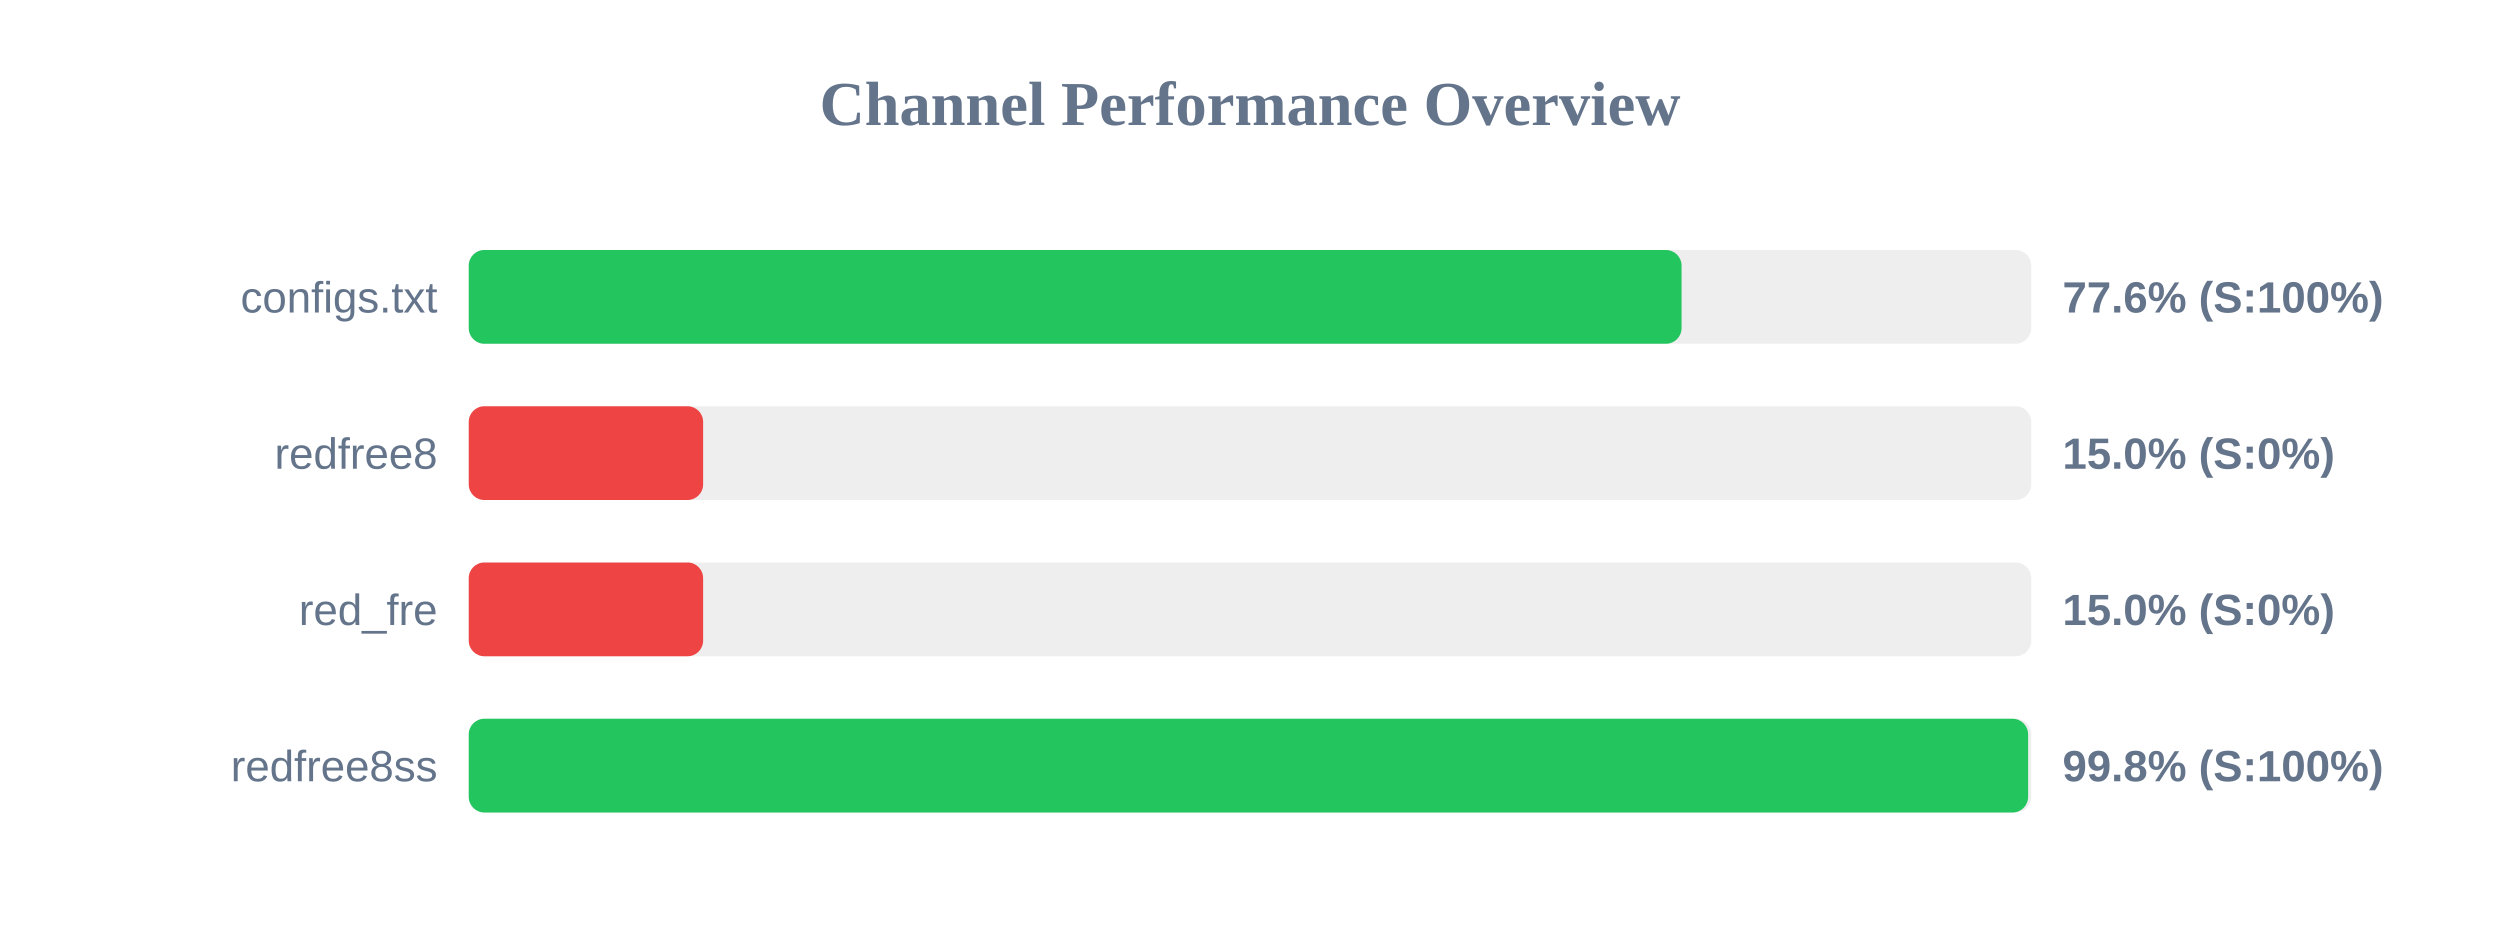
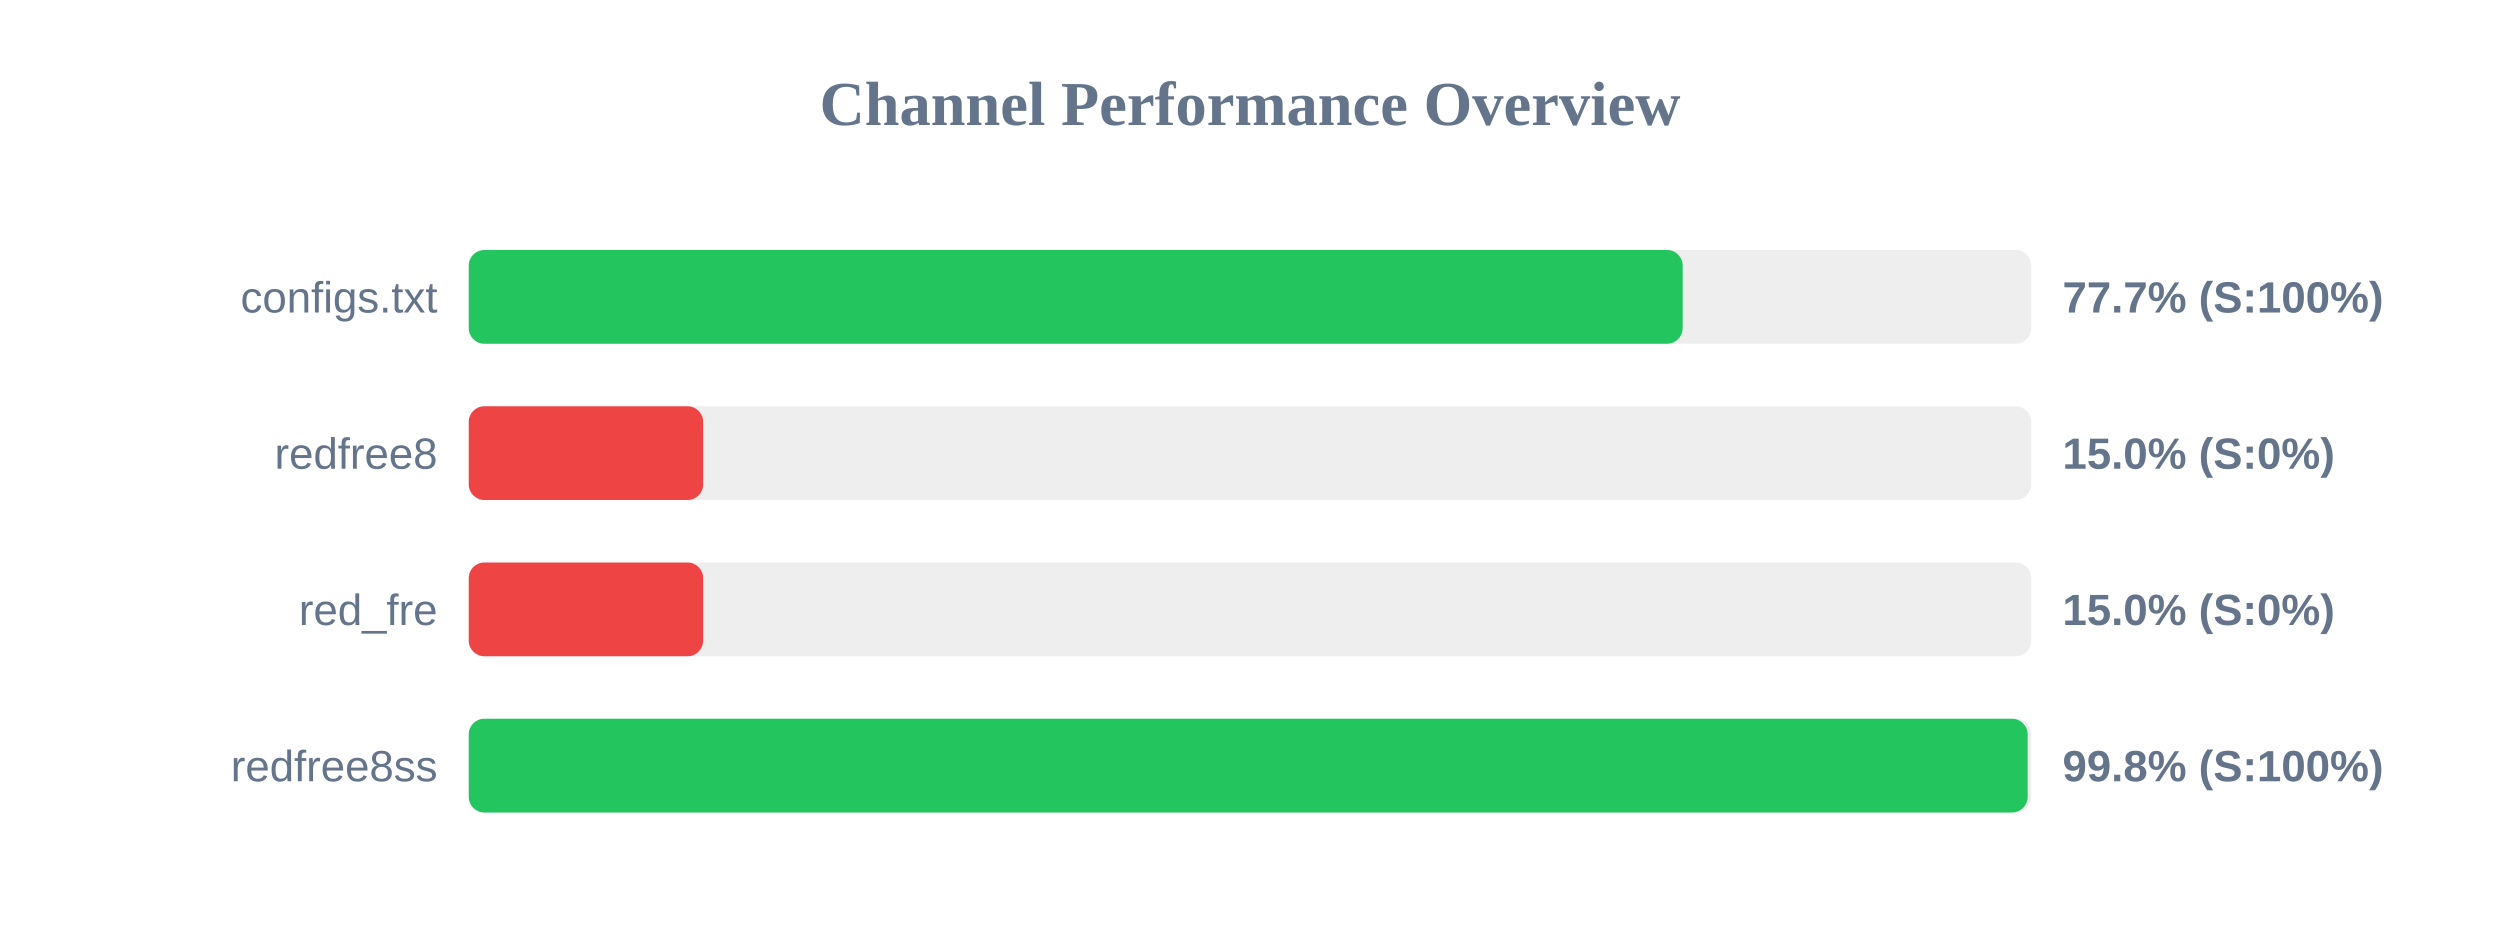
<svg xmlns="http://www.w3.org/2000/svg" width="800" height="300" version="1.1">
  <style>
        .row { font: 14px Arial; fill: #64748b; }
        .score { font: bold 14px Arial; fill: #64748b; }
    </style>
  <text x="400" y="40" text-anchor="middle" font-size="20px" font-weight="bold" fill="#64748b">Channel Performance Overview</text>
  <rect x="150" y="80" width="500" height="30" fill="#eee" rx="5" />
-   <rect x="150" y="80" width="388.1" height="30" fill="#22c55e" rx="5" />
+   <rect x="150" y="80" width="388.45" height="30" fill="#22c55e" rx="5" />
  <text x="140" y="100" text-anchor="end" class="row">configs.txt</text>
-   <text x="660" y="100" text-anchor="start" class="score">77.6% (S:100%)</text>
+   <text x="660" y="100" text-anchor="start" class="score">77.7% (S:100%)</text>
  <rect x="150" y="130" width="500" height="30" fill="#eee" rx="5" />
  <rect x="150" y="130" width="75.0" height="30" fill="#ef4444" rx="5" />
  <text x="140" y="150" text-anchor="end" class="row">redfree8</text>
  <text x="660" y="150" text-anchor="start" class="score">15.0% (S:0%)</text>
  <rect x="150" y="180" width="500" height="30" fill="#eee" rx="5" />
  <rect x="150" y="180" width="75.0" height="30" fill="#ef4444" rx="5" />
  <text x="140" y="200" text-anchor="end" class="row">red_fre</text>
  <text x="660" y="200" text-anchor="start" class="score">15.0% (S:0%)</text>
  <rect x="150" y="230" width="500" height="30" fill="#eee" rx="5" />
-   <rect x="150" y="230" width="499.0" height="30" fill="#22c55e" rx="5" />
+   <rect x="150" y="230" width="498.85" height="30" fill="#22c55e" rx="5" />
  <text x="140" y="250" text-anchor="end" class="row">redfree8ss</text>
  <text x="660" y="250" text-anchor="start" class="score">99.8% (S:100%)</text>
</svg>
